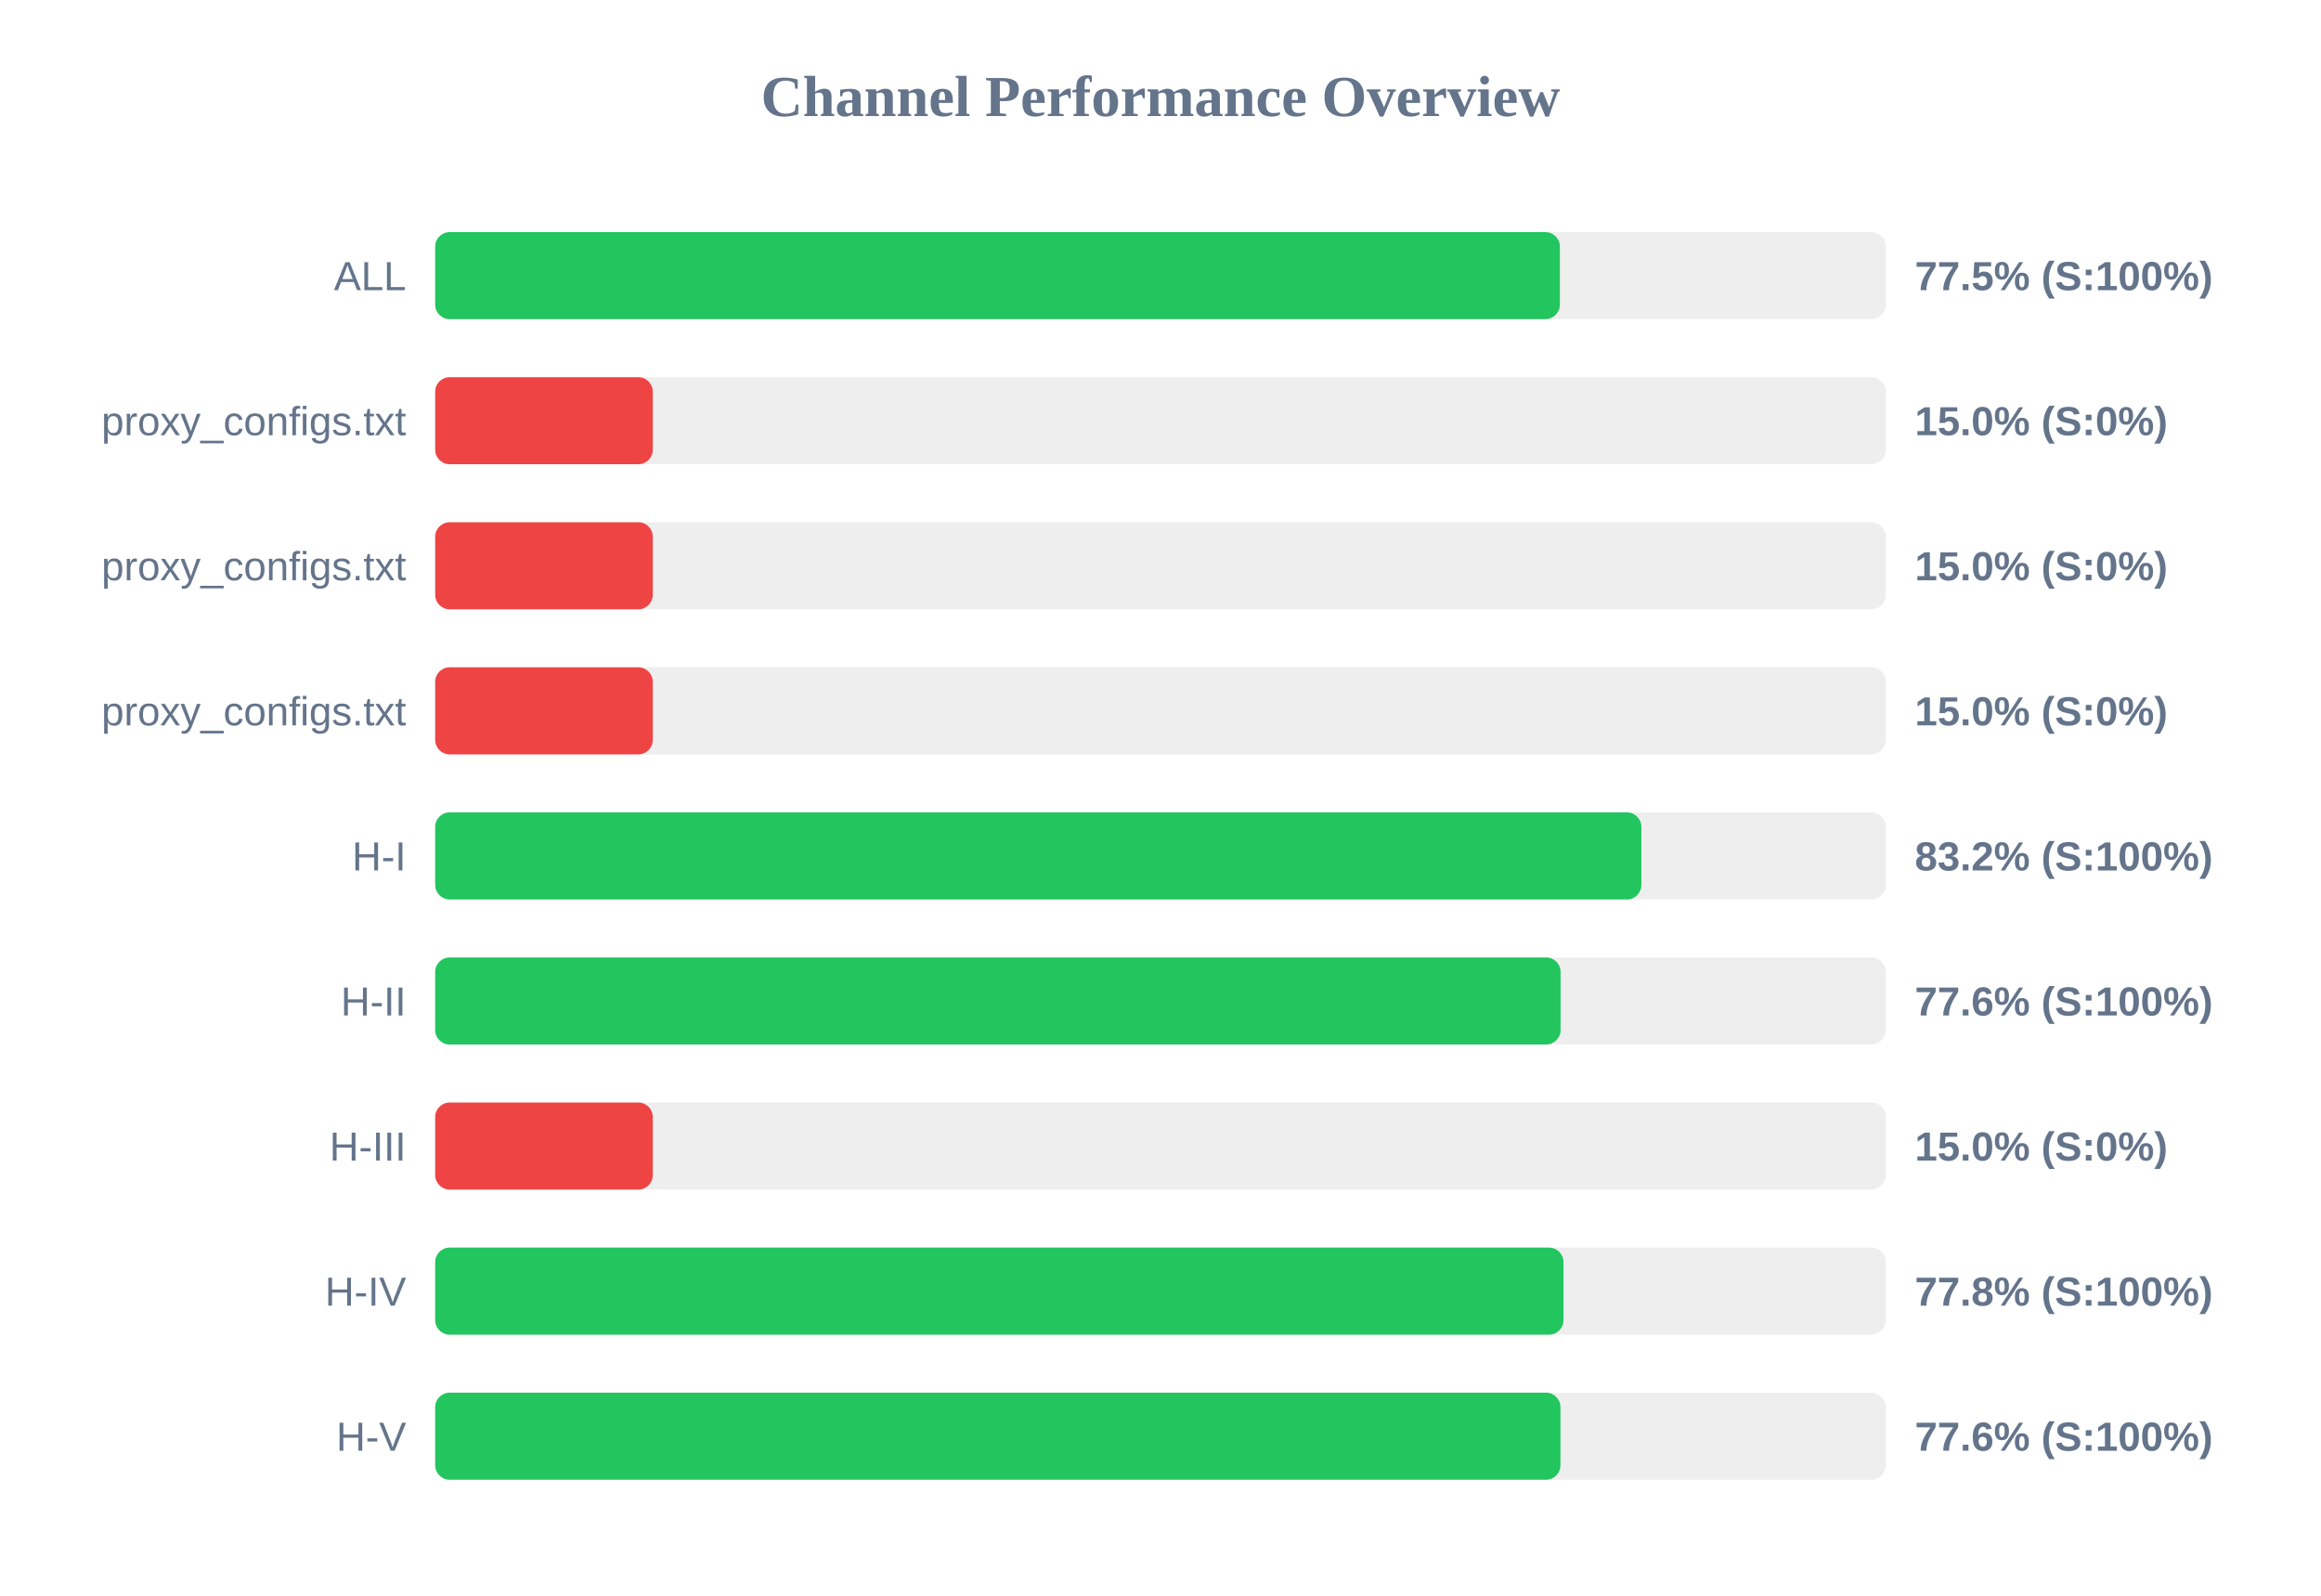
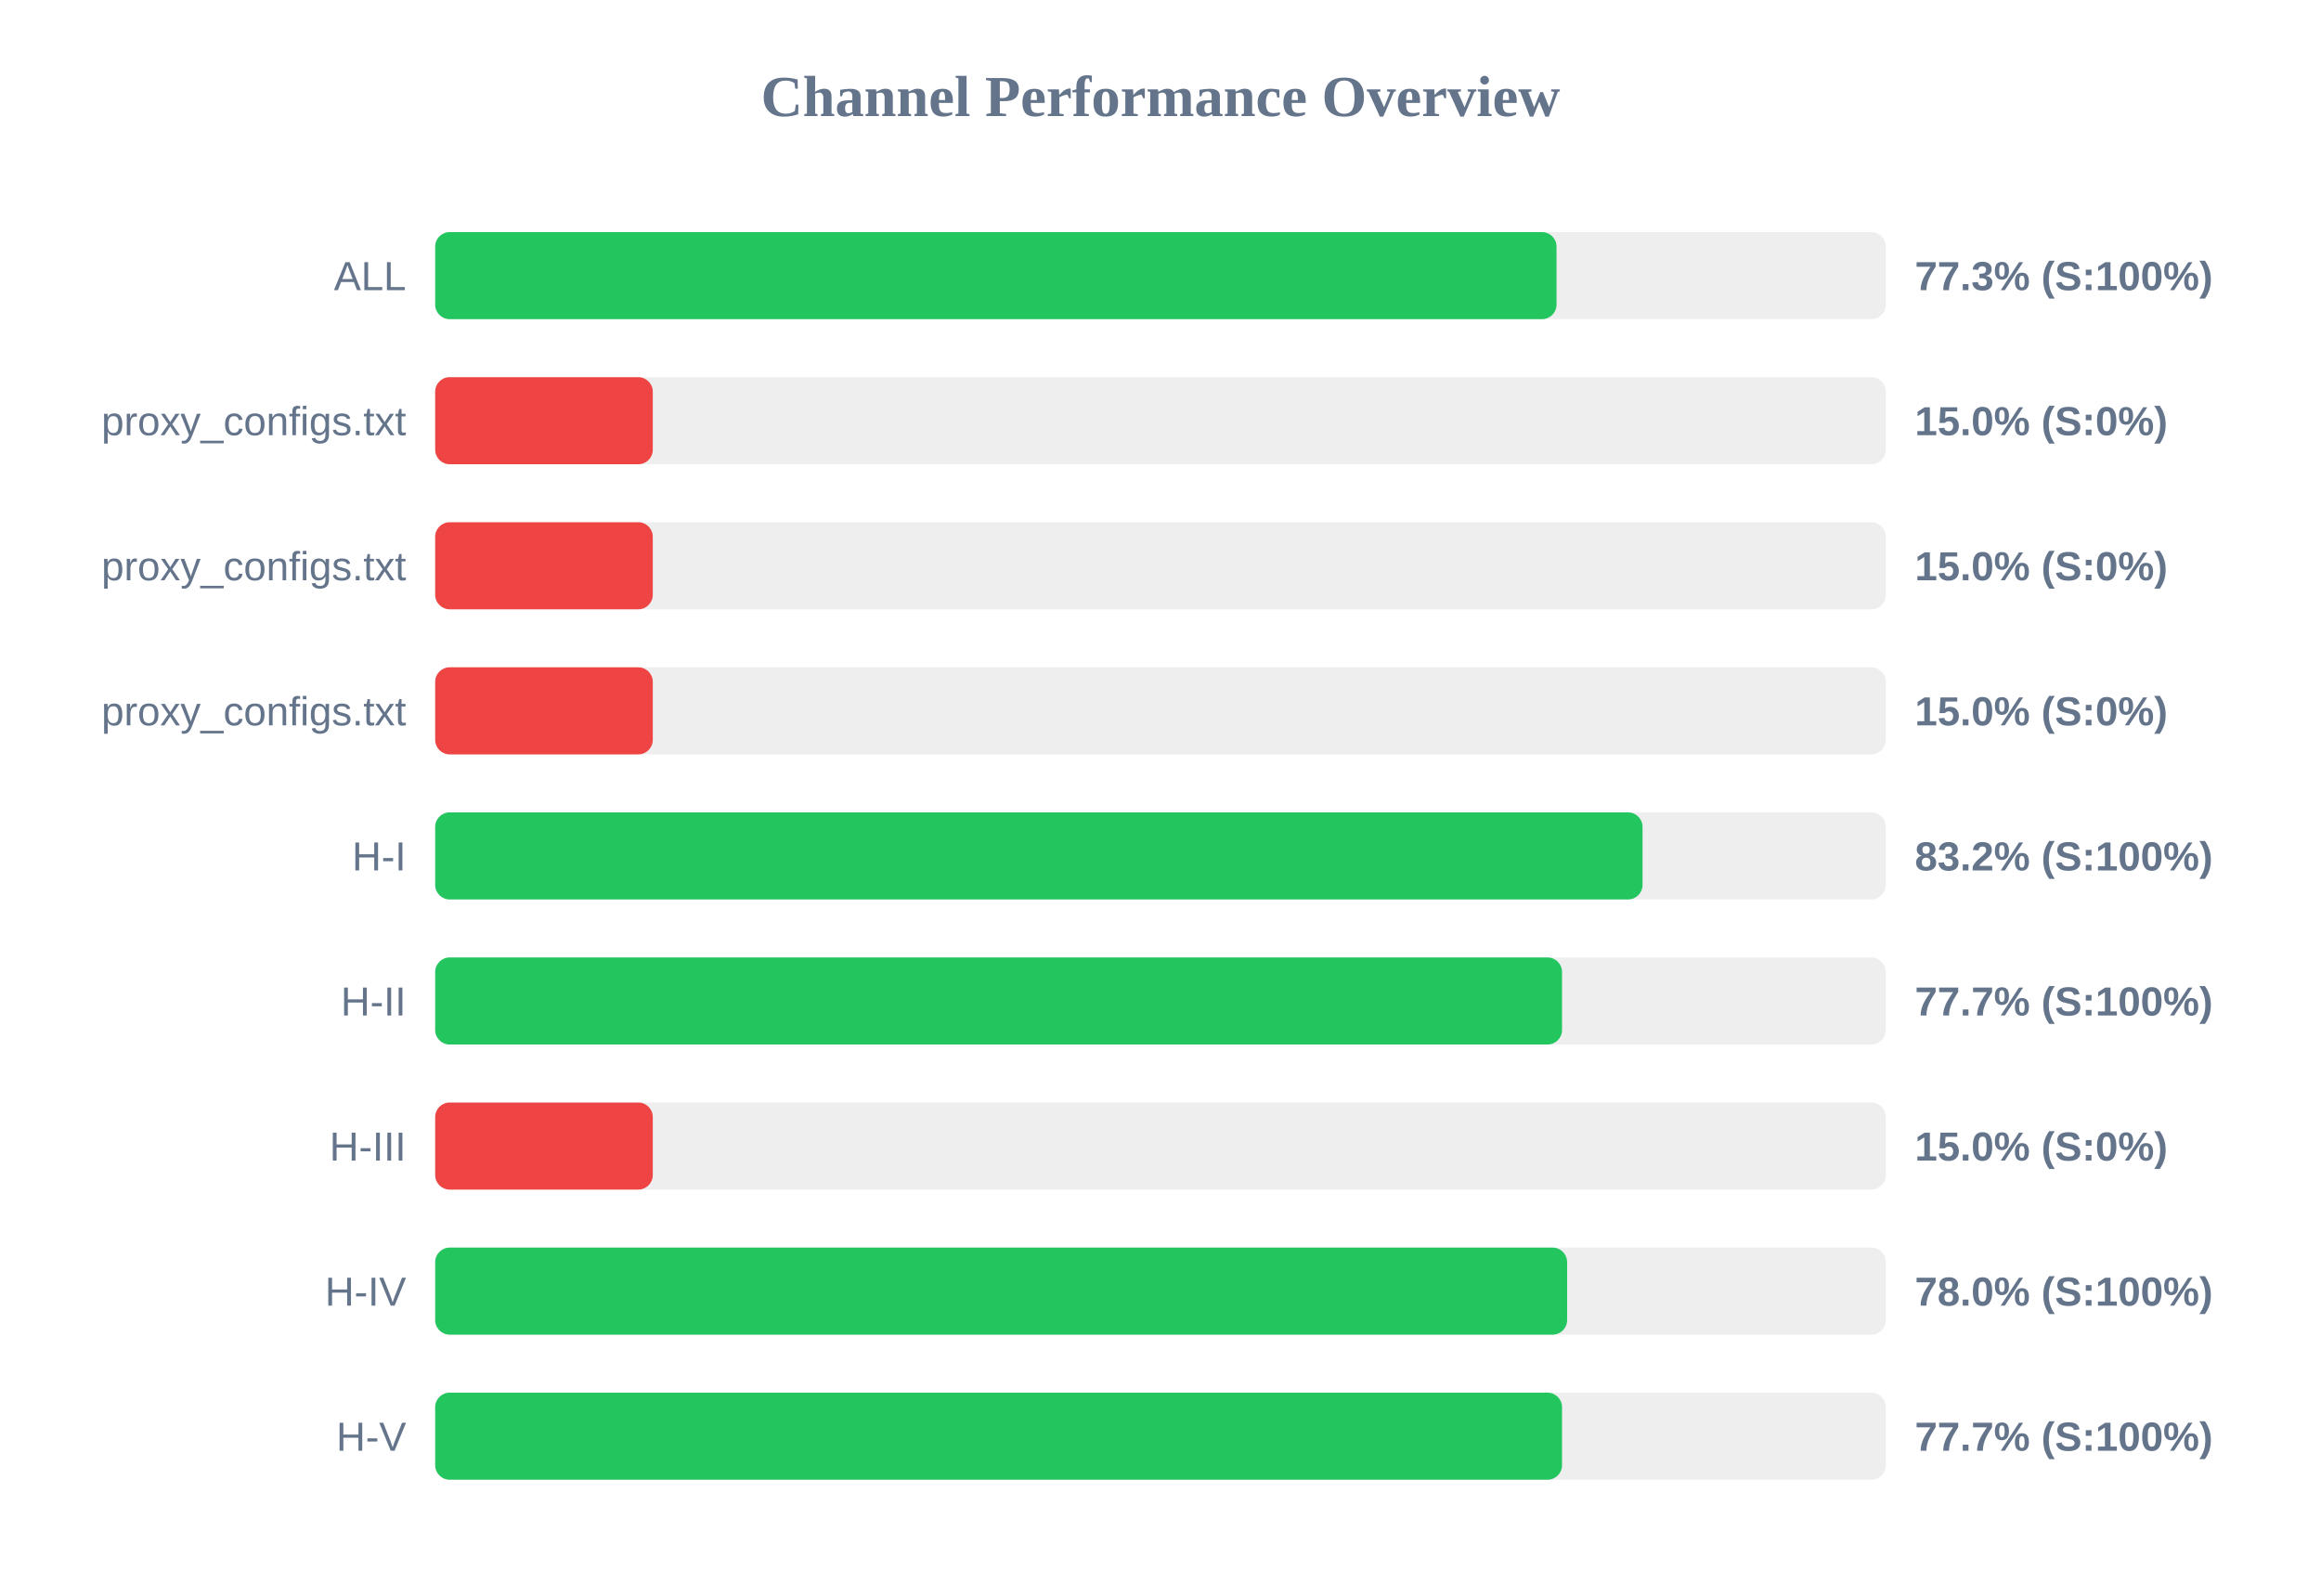
<svg xmlns="http://www.w3.org/2000/svg" width="800" height="550" version="1.1">
  <style>
        .row { font: 14px Arial; fill: #64748b; }
        .score { font: bold 14px Arial; fill: #64748b; }
    </style>
  <text x="400" y="40" text-anchor="middle" font-size="20px" font-weight="bold" fill="#64748b">Channel Performance Overview</text>
  <rect x="150" y="80" width="500" height="30" fill="#eee" rx="5" />
-   <rect x="150" y="80" width="387.65" height="30" fill="#22c55e" rx="5" />
+   <rect x="150" y="80" width="386.5" height="30" fill="#22c55e" rx="5" />
  <text x="140" y="100" text-anchor="end" class="row">ALL</text>
-   <text x="660" y="100" text-anchor="start" class="score">77.5% (S:100%)</text>
+   <text x="660" y="100" text-anchor="start" class="score">77.3% (S:100%)</text>
  <rect x="150" y="130" width="500" height="30" fill="#eee" rx="5" />
  <rect x="150" y="130" width="75.0" height="30" fill="#ef4444" rx="5" />
  <text x="140" y="150" text-anchor="end" class="row">proxy_configs.txt</text>
  <text x="660" y="150" text-anchor="start" class="score">15.0% (S:0%)</text>
  <rect x="150" y="180" width="500" height="30" fill="#eee" rx="5" />
  <rect x="150" y="180" width="75.0" height="30" fill="#ef4444" rx="5" />
  <text x="140" y="200" text-anchor="end" class="row">proxy_configs.txt</text>
  <text x="660" y="200" text-anchor="start" class="score">15.0% (S:0%)</text>
  <rect x="150" y="230" width="500" height="30" fill="#eee" rx="5" />
  <rect x="150" y="230" width="75.0" height="30" fill="#ef4444" rx="5" />
  <text x="140" y="250" text-anchor="end" class="row">proxy_configs.txt</text>
  <text x="660" y="250" text-anchor="start" class="score">15.0% (S:0%)</text>
  <rect x="150" y="280" width="500" height="30" fill="#eee" rx="5" />
-   <rect x="150" y="280" width="415.75" height="30" fill="#22c55e" rx="5" />
+   <rect x="150" y="280" width="416.15" height="30" fill="#22c55e" rx="5" />
  <text x="140" y="300" text-anchor="end" class="row">H-I</text>
  <text x="660" y="300" text-anchor="start" class="score">83.2% (S:100%)</text>
  <rect x="150" y="330" width="500" height="30" fill="#eee" rx="5" />
-   <rect x="150" y="330" width="387.9" height="30" fill="#22c55e" rx="5" />
+   <rect x="150" y="330" width="388.4" height="30" fill="#22c55e" rx="5" />
  <text x="140" y="350" text-anchor="end" class="row">H-II</text>
-   <text x="660" y="350" text-anchor="start" class="score">77.6% (S:100%)</text>
+   <text x="660" y="350" text-anchor="start" class="score">77.7% (S:100%)</text>
  <rect x="150" y="380" width="500" height="30" fill="#eee" rx="5" />
  <rect x="150" y="380" width="75.0" height="30" fill="#ef4444" rx="5" />
  <text x="140" y="400" text-anchor="end" class="row">H-III</text>
  <text x="660" y="400" text-anchor="start" class="score">15.0% (S:0%)</text>
  <rect x="150" y="430" width="500" height="30" fill="#eee" rx="5" />
-   <rect x="150" y="430" width="388.9" height="30" fill="#22c55e" rx="5" />
+   <rect x="150" y="430" width="390.15" height="30" fill="#22c55e" rx="5" />
  <text x="140" y="450" text-anchor="end" class="row">H-IV</text>
-   <text x="660" y="450" text-anchor="start" class="score">77.8% (S:100%)</text>
+   <text x="660" y="450" text-anchor="start" class="score">78.0% (S:100%)</text>
  <rect x="150" y="480" width="500" height="30" fill="#eee" rx="5" />
-   <rect x="150" y="480" width="387.85" height="30" fill="#22c55e" rx="5" />
+   <rect x="150" y="480" width="388.4" height="30" fill="#22c55e" rx="5" />
  <text x="140" y="500" text-anchor="end" class="row">H-V</text>
-   <text x="660" y="500" text-anchor="start" class="score">77.6% (S:100%)</text>
+   <text x="660" y="500" text-anchor="start" class="score">77.7% (S:100%)</text>
</svg>
